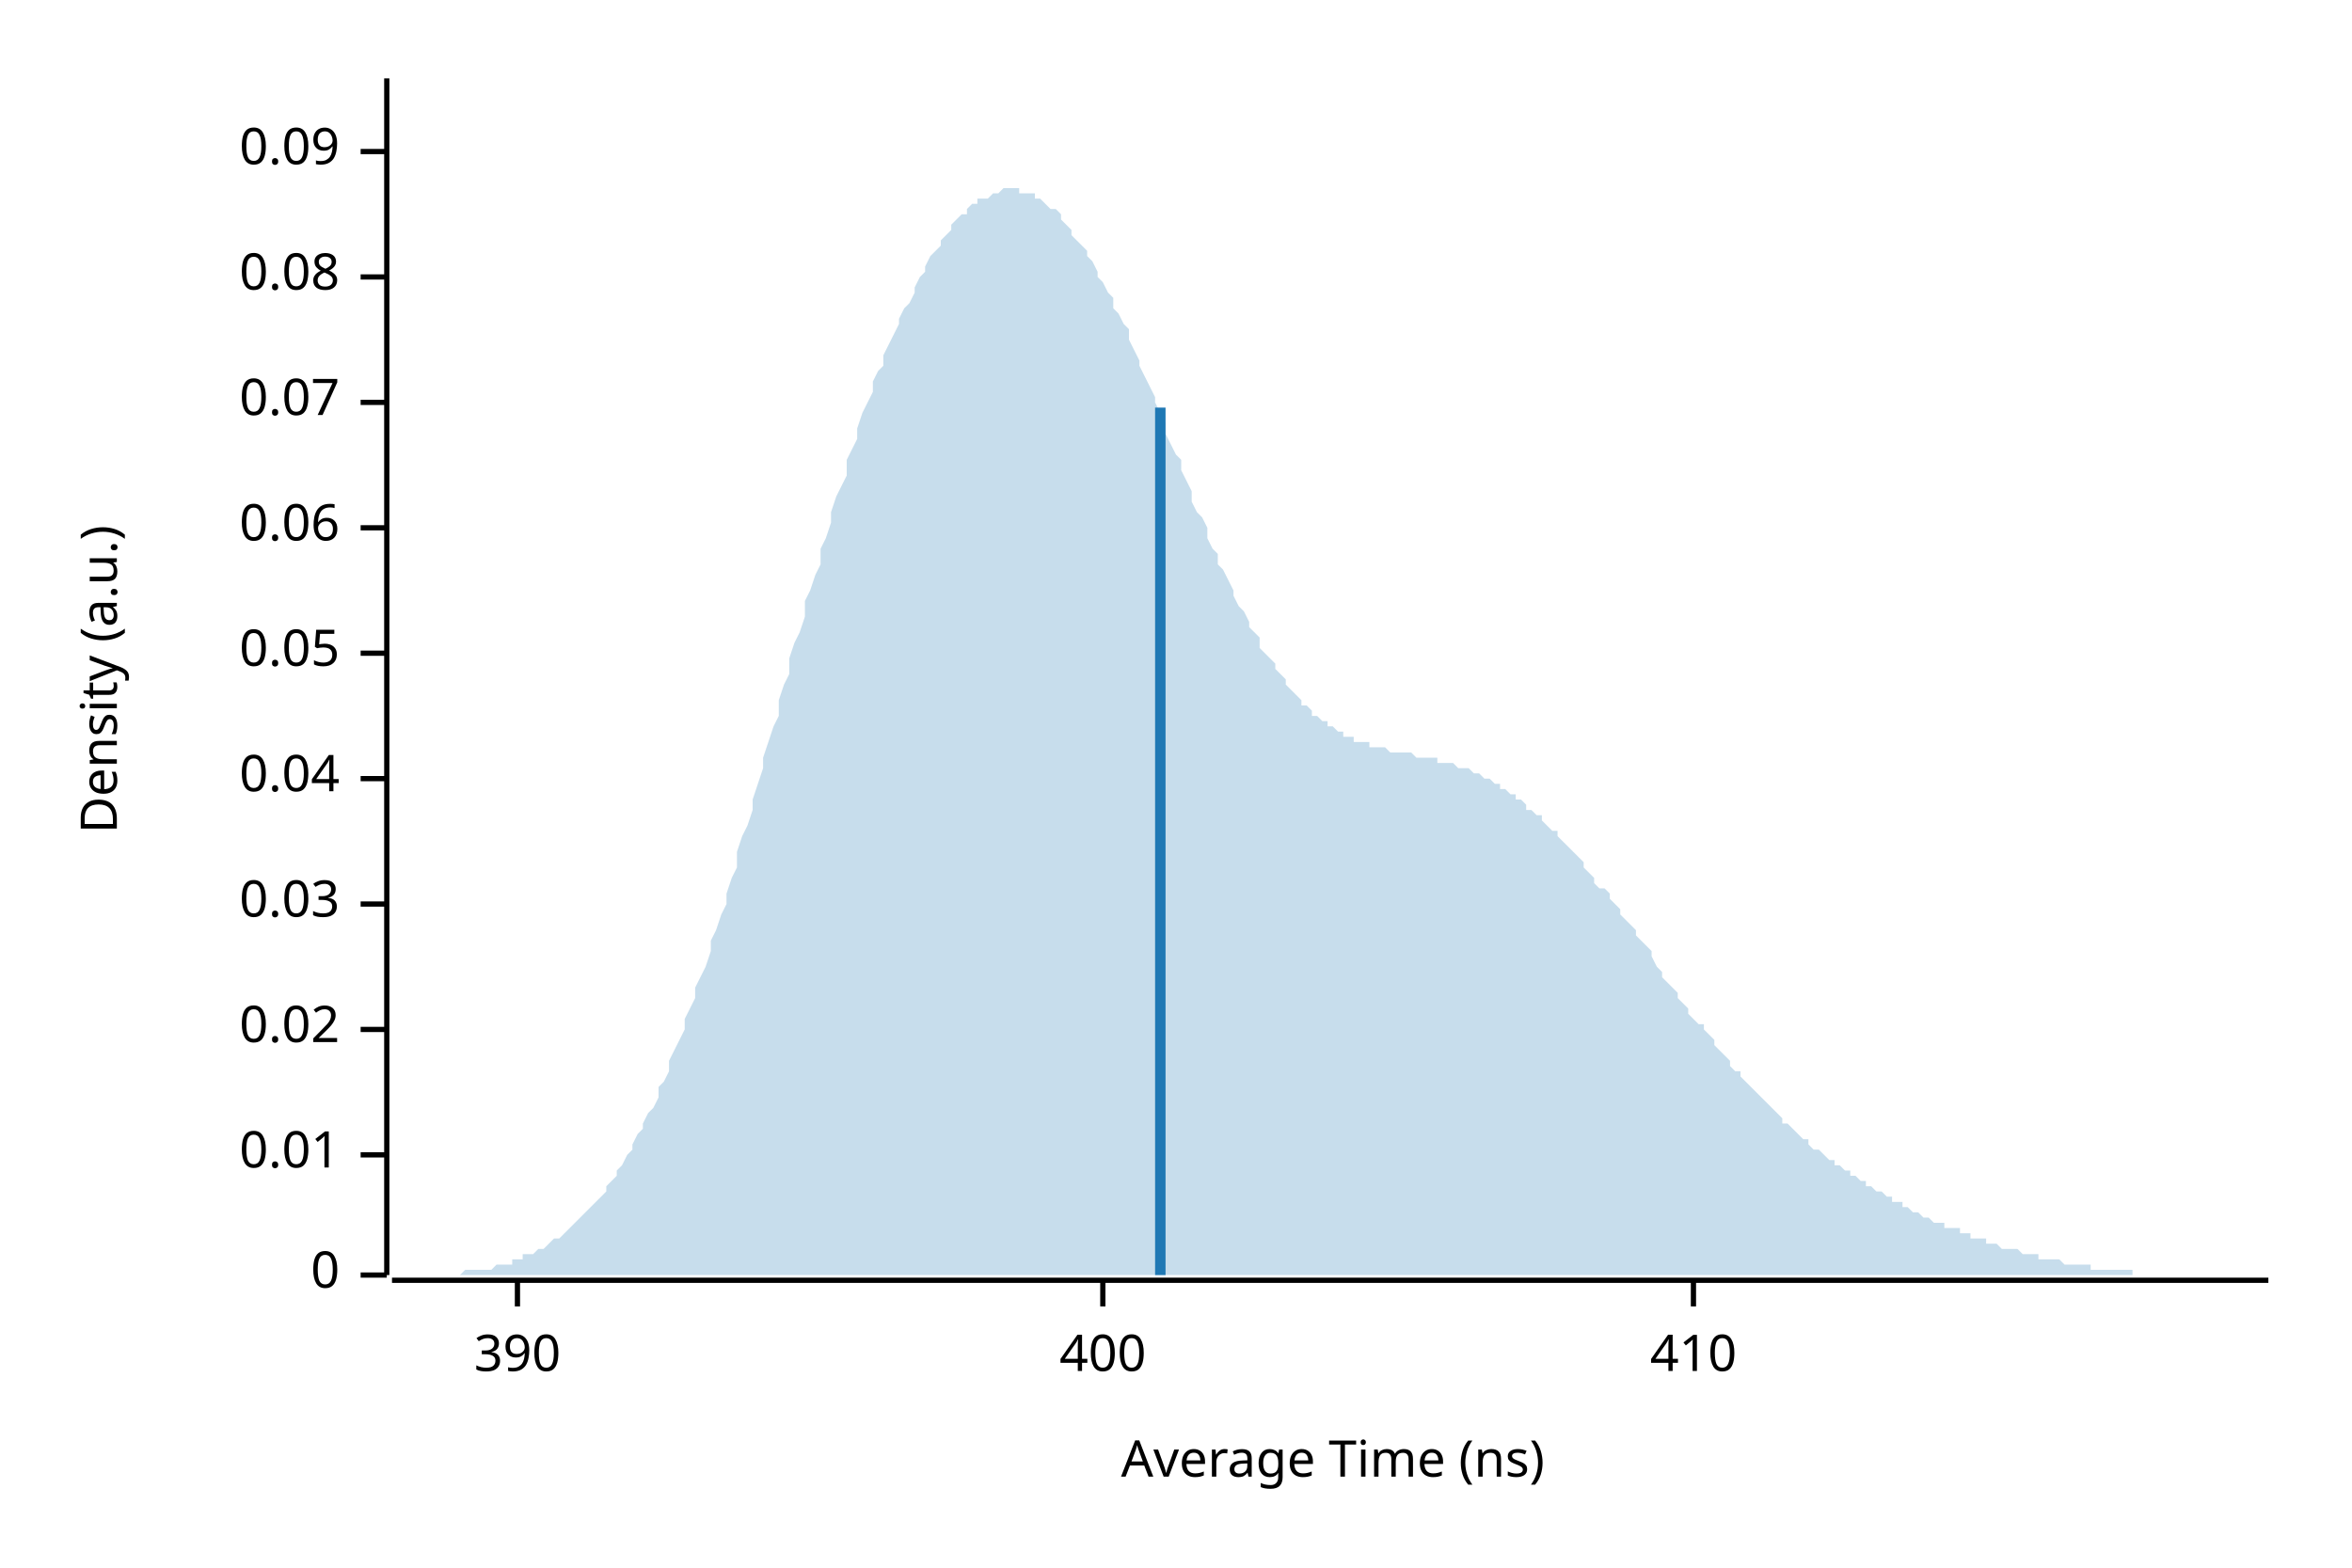
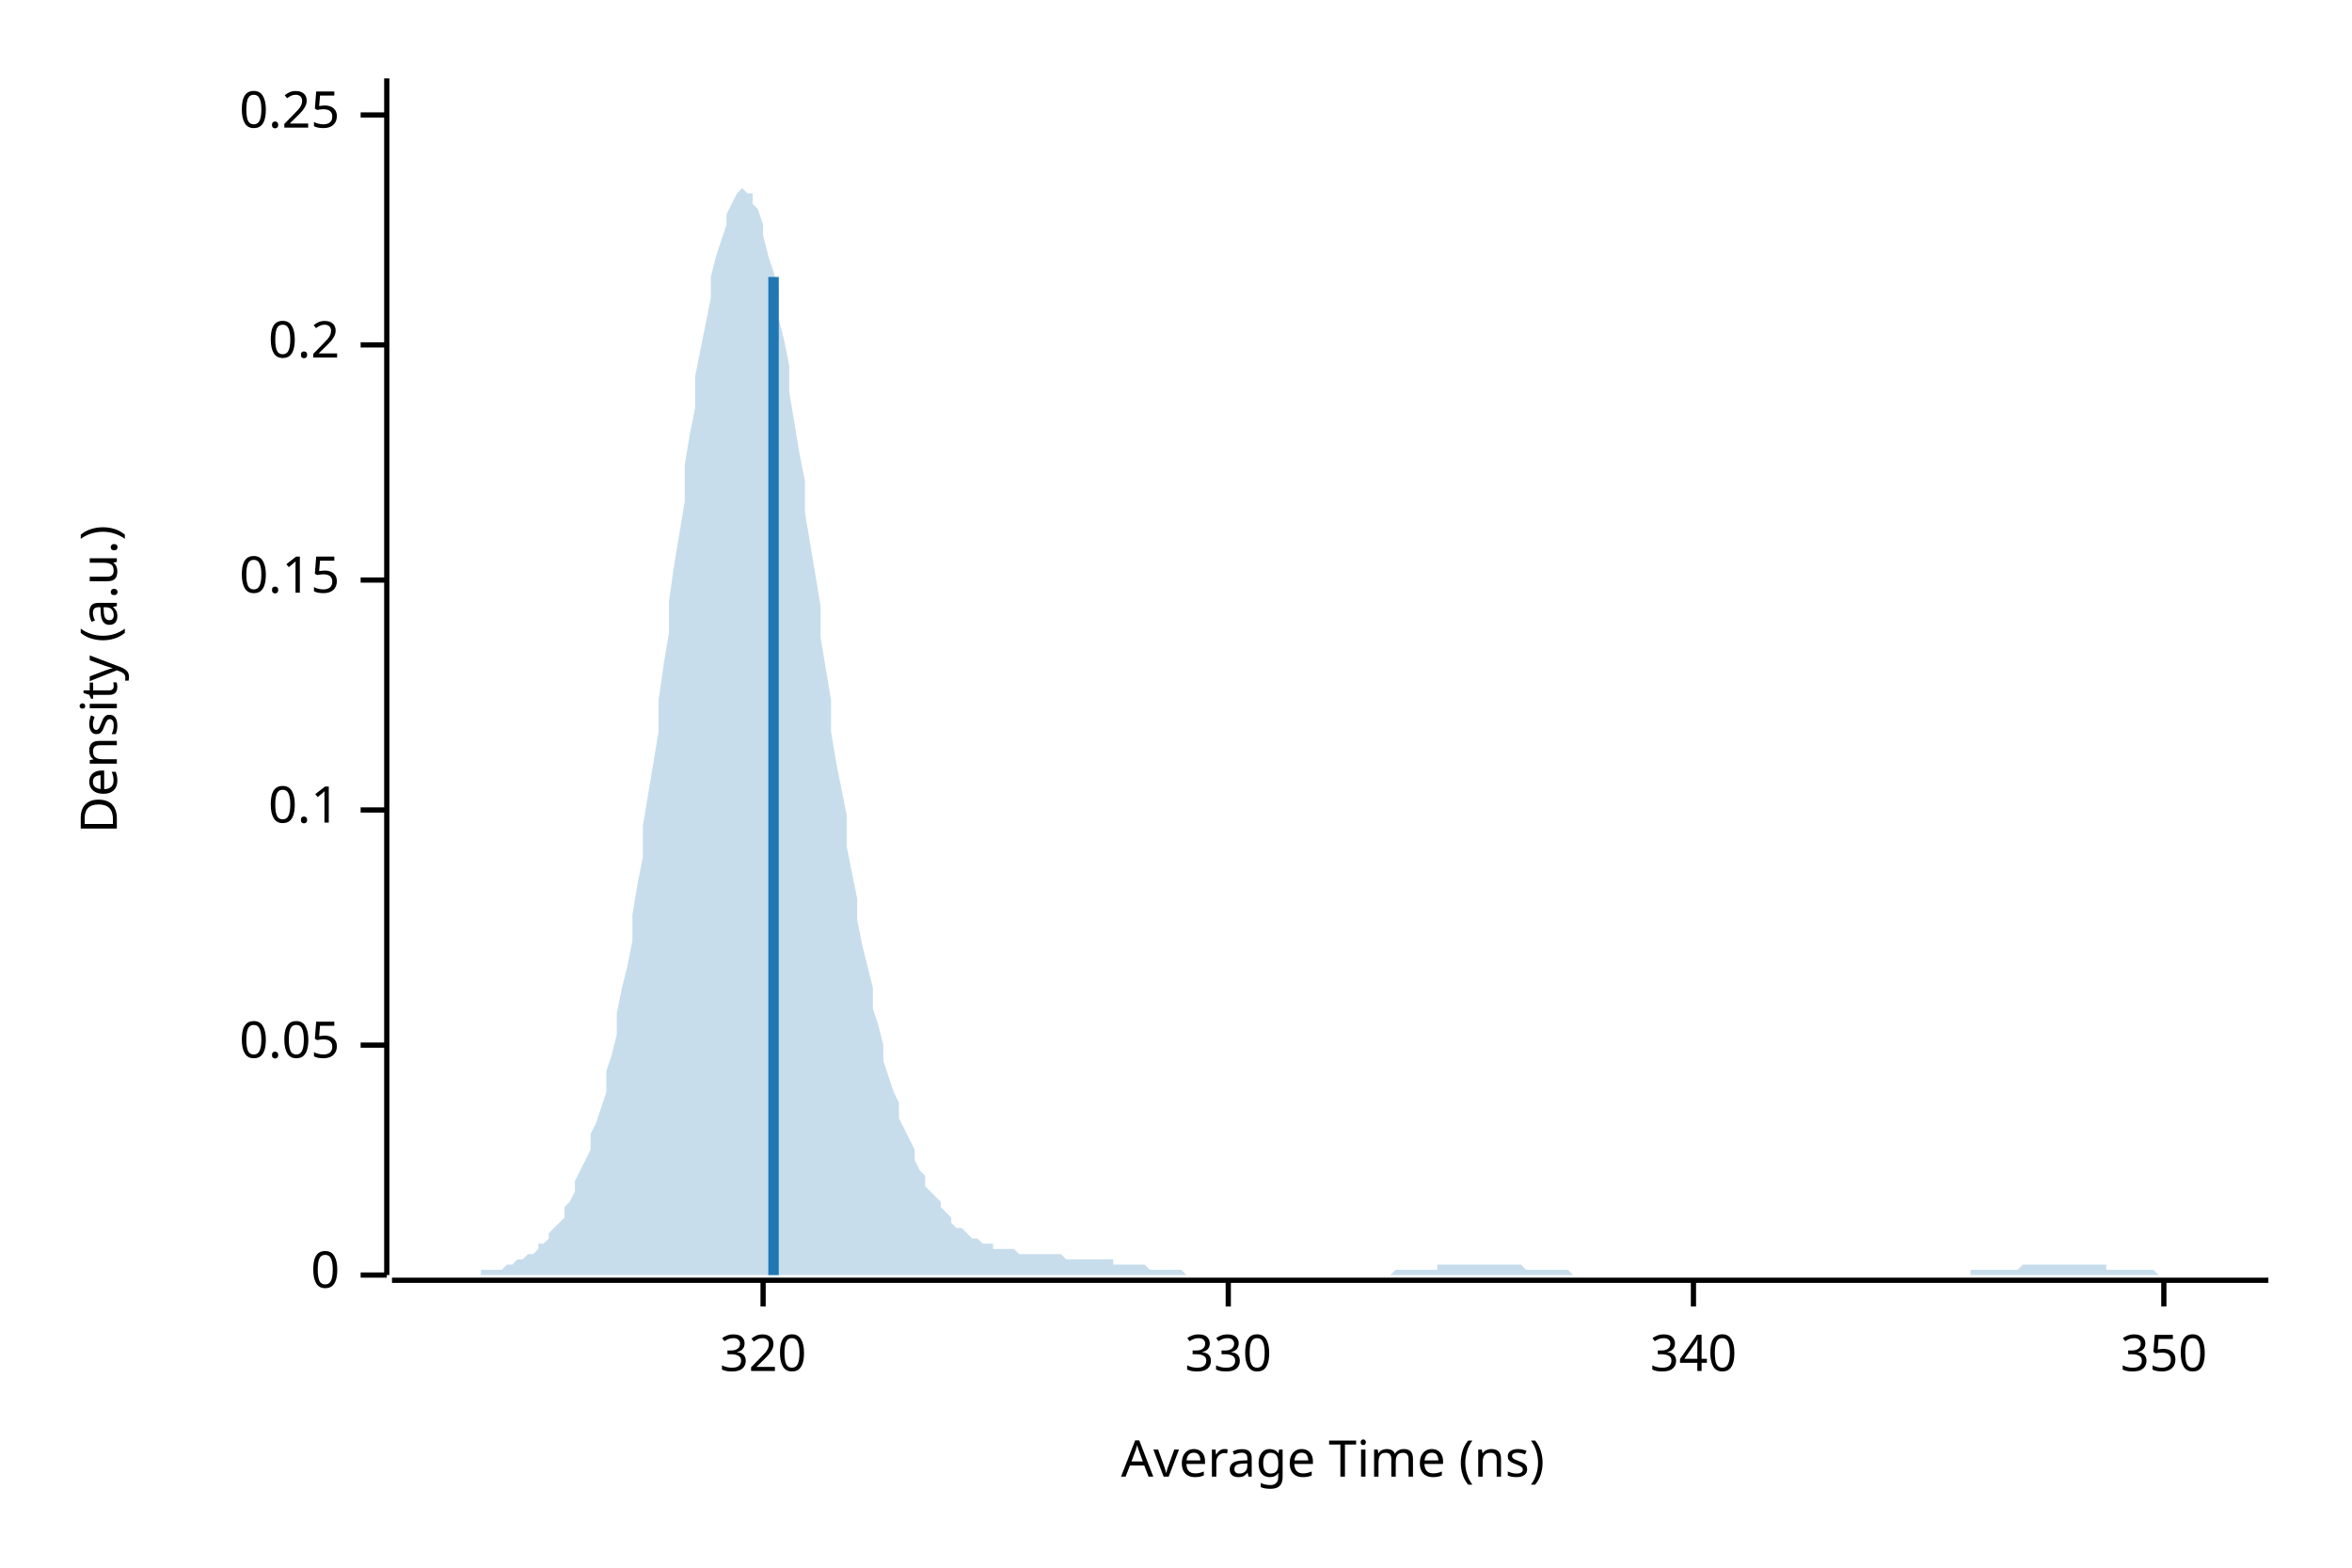
<svg xmlns="http://www.w3.org/2000/svg" width="450" height="300" viewBox="0 0 450 300">
  <text x="15" y="130" dy="0.76em" text-anchor="middle" font-family="sans-serif" font-size="9.677" opacity="1" fill="#000000" transform="rotate(270, 15, 130)">
Density (a.u.)
</text>
  <text x="255" y="285" dy="-0.5ex" text-anchor="middle" font-family="sans-serif" font-size="9.677" opacity="1" fill="#000000">
Average Time (ns)
</text>
  <polyline fill="none" opacity="1" stroke="#000000" stroke-width="1" points="74,15 74,244 " />
  <text x="65" y="244" dy="0.5ex" text-anchor="end" font-family="sans-serif" font-size="9.677" opacity="1" fill="#000000">
0
</text>
  <polyline fill="none" opacity="1" stroke="#000000" stroke-width="1" points="69,244 74,244 " />
-   <text x="65" y="221" dy="0.5ex" text-anchor="end" font-family="sans-serif" font-size="9.677" opacity="1" fill="#000000">
- 0.01
- </text>
-   <polyline fill="none" opacity="1" stroke="#000000" stroke-width="1" points="69,221 74,221 " />
-   <text x="65" y="197" dy="0.5ex" text-anchor="end" font-family="sans-serif" font-size="9.677" opacity="1" fill="#000000">
- 0.02
- </text>
-   <polyline fill="none" opacity="1" stroke="#000000" stroke-width="1" points="69,197 74,197 " />
-   <text x="65" y="173" dy="0.5ex" text-anchor="end" font-family="sans-serif" font-size="9.677" opacity="1" fill="#000000">
- 0.03
- </text>
-   <polyline fill="none" opacity="1" stroke="#000000" stroke-width="1" points="69,173 74,173 " />
-   <text x="65" y="149" dy="0.5ex" text-anchor="end" font-family="sans-serif" font-size="9.677" opacity="1" fill="#000000">
- 0.04
- </text>
-   <polyline fill="none" opacity="1" stroke="#000000" stroke-width="1" points="69,149 74,149 " />
-   <text x="65" y="125" dy="0.5ex" text-anchor="end" font-family="sans-serif" font-size="9.677" opacity="1" fill="#000000">
+   <text x="65" y="200" dy="0.5ex" text-anchor="end" font-family="sans-serif" font-size="9.677" opacity="1" fill="#000000">
0.05
</text>
-   <polyline fill="none" opacity="1" stroke="#000000" stroke-width="1" points="69,125 74,125 " />
-   <text x="65" y="101" dy="0.5ex" text-anchor="end" font-family="sans-serif" font-size="9.677" opacity="1" fill="#000000">
- 0.06
+   <polyline fill="none" opacity="1" stroke="#000000" stroke-width="1" points="69,200 74,200 " />
+   <text x="65" y="155" dy="0.5ex" text-anchor="end" font-family="sans-serif" font-size="9.677" opacity="1" fill="#000000">
+ 0.1
</text>
-   <polyline fill="none" opacity="1" stroke="#000000" stroke-width="1" points="69,101 74,101 " />
-   <text x="65" y="77" dy="0.5ex" text-anchor="end" font-family="sans-serif" font-size="9.677" opacity="1" fill="#000000">
- 0.07
+   <polyline fill="none" opacity="1" stroke="#000000" stroke-width="1" points="69,155 74,155 " />
+   <text x="65" y="111" dy="0.5ex" text-anchor="end" font-family="sans-serif" font-size="9.677" opacity="1" fill="#000000">
+ 0.15
</text>
-   <polyline fill="none" opacity="1" stroke="#000000" stroke-width="1" points="69,77 74,77 " />
-   <text x="65" y="53" dy="0.5ex" text-anchor="end" font-family="sans-serif" font-size="9.677" opacity="1" fill="#000000">
- 0.08
+   <polyline fill="none" opacity="1" stroke="#000000" stroke-width="1" points="69,111 74,111 " />
+   <text x="65" y="66" dy="0.5ex" text-anchor="end" font-family="sans-serif" font-size="9.677" opacity="1" fill="#000000">
+ 0.2
</text>
-   <polyline fill="none" opacity="1" stroke="#000000" stroke-width="1" points="69,53 74,53 " />
-   <text x="65" y="29" dy="0.5ex" text-anchor="end" font-family="sans-serif" font-size="9.677" opacity="1" fill="#000000">
- 0.09
+   <polyline fill="none" opacity="1" stroke="#000000" stroke-width="1" points="69,66 74,66 " />
+   <text x="65" y="22" dy="0.5ex" text-anchor="end" font-family="sans-serif" font-size="9.677" opacity="1" fill="#000000">
+ 0.25
</text>
-   <polyline fill="none" opacity="1" stroke="#000000" stroke-width="1" points="69,29 74,29 " />
+   <polyline fill="none" opacity="1" stroke="#000000" stroke-width="1" points="69,22 74,22 " />
  <polyline fill="none" opacity="1" stroke="#000000" stroke-width="1" points="75,245 434,245 " />
-   <text x="99" y="255" dy="0.76em" text-anchor="middle" font-family="sans-serif" font-size="9.677" opacity="1" fill="#000000">
- 390
+   <text x="146" y="255" dy="0.76em" text-anchor="middle" font-family="sans-serif" font-size="9.677" opacity="1" fill="#000000">
+ 320
</text>
-   <polyline fill="none" opacity="1" stroke="#000000" stroke-width="1" points="99,245 99,250 " />
-   <text x="211" y="255" dy="0.76em" text-anchor="middle" font-family="sans-serif" font-size="9.677" opacity="1" fill="#000000">
- 400
+   <polyline fill="none" opacity="1" stroke="#000000" stroke-width="1" points="146,245 146,250 " />
+   <text x="235" y="255" dy="0.76em" text-anchor="middle" font-family="sans-serif" font-size="9.677" opacity="1" fill="#000000">
+ 330
</text>
-   <polyline fill="none" opacity="1" stroke="#000000" stroke-width="1" points="211,245 211,250 " />
+   <polyline fill="none" opacity="1" stroke="#000000" stroke-width="1" points="235,245 235,250 " />
  <text x="324" y="255" dy="0.76em" text-anchor="middle" font-family="sans-serif" font-size="9.677" opacity="1" fill="#000000">
- 410
+ 340
</text>
  <polyline fill="none" opacity="1" stroke="#000000" stroke-width="1" points="324,245 324,250 " />
-   <polygon opacity="0.25" fill="#1F78B4" points="75,244 75,244 76,244 77,244 77,244 78,244 79,244 80,244 80,244 81,244 82,244 82,244 83,244 84,244 85,244 85,244 86,244 87,244 87,244 88,244 89,243 90,243 90,243 91,243 92,243 92,243 93,243 94,243 95,242 95,242 96,242 97,242 98,242 98,241 99,241 100,241 100,240 101,240 102,240 103,239 103,239 104,239 105,238 105,238 106,237 107,237 108,236 108,236 109,235 110,234 110,234 111,233 112,232 113,231 113,231 114,230 115,229 116,228 116,227 117,226 118,225 118,224 119,223 120,221 121,220 121,219 122,217 123,216 123,215 124,213 125,212 126,210 126,208 127,207 128,205 128,203 129,201 130,199 131,197 131,195 132,193 133,191 133,189 134,187 135,185 136,182 136,180 137,178 138,175 139,173 139,171 140,168 141,166 141,163 142,160 143,158 144,155 144,153 145,150 146,147 146,145 147,142 148,139 149,137 149,134 150,131 151,129 151,126 152,123 153,121 154,118 154,115 155,113 156,110 157,108 157,105 158,103 159,100 159,98 160,95 161,93 162,91 162,88 163,86 164,84 164,82 165,79 166,77 167,75 167,73 168,71 169,70 169,68 170,66 171,64 172,62 172,61 173,59 174,58 175,56 175,55 176,53 177,52 177,51 178,49 179,48 180,47 180,46 181,45 182,44 182,43 183,42 184,41 185,41 185,40 186,39 187,39 187,38 188,38 189,38 190,37 190,37 191,37 192,36 192,36 193,36 194,36 195,36 195,37 196,37 197,37 198,37 198,38 199,38 200,39 200,39 201,40 202,40 203,41 203,42 204,43 205,44 205,45 206,46 207,47 208,48 208,49 209,50 210,52 210,53 211,54 212,56 213,57 213,59 214,60 215,62 216,63 216,65 217,67 218,69 218,70 219,72 220,74 221,76 221,77 222,79 223,81 223,83 224,85 225,87 226,88 226,90 227,92 228,94 228,96 229,98 230,99 231,101 231,103 232,105 233,106 233,108 234,109 235,111 236,113 236,114 237,116 238,117 239,119 239,120 240,121 241,122 241,124 242,125 243,126 244,127 244,128 245,129 246,130 246,131 247,132 248,133 249,134 249,135 250,135 251,136 251,137 252,137 253,138 254,138 254,139 255,139 256,140 257,140 257,141 258,141 259,141 259,142 260,142 261,142 262,142 262,143 263,143 264,143 264,143 265,143 266,144 267,144 267,144 268,144 269,144 269,144 270,144 271,145 272,145 272,145 273,145 274,145 275,145 275,146 276,146 277,146 277,146 278,146 279,147 280,147 280,147 281,147 282,148 282,148 283,148 284,149 285,149 285,149 286,150 287,150 287,151 288,151 289,152 290,152 290,153 291,153 292,154 292,155 293,155 294,156 295,156 295,157 296,158 297,159 298,159 298,160 299,161 300,162 300,162 301,163 302,164 303,165 303,166 304,167 305,168 305,169 306,170 307,170 308,171 308,172 309,173 310,174 310,175 311,176 312,177 313,178 313,179 314,180 315,181 316,182 316,183 317,185 318,186 318,187 319,188 320,189 321,190 321,191 322,192 323,193 323,194 324,195 325,196 326,196 326,197 327,198 328,199 328,200 329,201 330,202 331,203 331,204 332,205 333,205 333,206 334,207 335,208 336,209 336,209 337,210 338,211 339,212 339,212 340,213 341,214 341,215 342,215 343,216 344,217 344,217 345,218 346,218 346,219 347,220 348,220 349,221 349,221 350,222 351,222 351,223 352,223 353,224 354,224 354,225 355,225 356,226 357,226 357,227 358,227 359,228 359,228 360,228 361,229 362,229 362,230 363,230 364,230 364,231 365,231 366,232 367,232 367,232 368,233 369,233 369,233 370,234 371,234 372,234 372,235 373,235 374,235 375,235 375,236 376,236 377,236 377,237 378,237 379,237 380,237 380,238 381,238 382,238 382,238 383,239 384,239 385,239 385,239 386,239 387,240 387,240 388,240 389,240 390,240 390,241 391,241 392,241 392,241 393,241 394,241 395,242 395,242 396,242 397,242 398,242 398,242 399,242 400,242 400,243 401,243 402,243 403,243 403,243 404,243 405,243 405,243 406,243 407,243 408,243 408,244 409,244 410,244 410,244 411,244 412,244 413,244 413,244 414,244 415,244 416,244 416,244 417,244 418,244 418,244 419,244 420,244 421,244 421,244 422,244 423,244 423,244 424,244 425,244 426,244 426,244 427,244 428,244 428,244 429,244 430,244 431,244 431,244 432,244 433,244 434,244 434,244 75,244 " />
-   <polyline fill="none" opacity="1" stroke="#1F78B4" stroke-width="2" points="222,244 222,78 " />
+   <text x="414" y="255" dy="0.76em" text-anchor="middle" font-family="sans-serif" font-size="9.677" opacity="1" fill="#000000">
+ 350
+ </text>
+   <polyline fill="none" opacity="1" stroke="#000000" stroke-width="1" points="414,245 414,250 " />
+   <polygon opacity="0.25" fill="#1F78B4" points="75,244 75,244 76,244 77,244 77,244 78,244 79,244 80,244 80,244 81,244 82,244 82,244 83,244 84,244 85,244 85,244 86,244 87,244 87,244 88,244 89,244 90,244 90,244 91,244 92,244 92,243 93,243 94,243 95,243 95,243 96,243 97,242 98,242 98,242 99,241 100,241 100,241 101,240 102,240 103,239 103,238 104,238 105,237 105,236 106,235 107,234 108,233 108,231 109,230 110,228 110,226 111,224 112,222 113,220 113,217 114,215 115,212 116,209 116,205 117,202 118,198 118,194 119,189 120,185 121,180 121,175 122,169 123,164 123,158 124,152 125,146 126,140 126,134 127,127 128,121 128,115 129,108 130,102 131,96 131,89 132,83 133,78 133,72 134,67 135,62 136,57 136,53 137,49 138,46 139,43 139,41 140,39 141,37 141,37 142,36 143,37 144,37 144,39 145,40 146,43 146,45 147,49 148,52 149,56 149,61 150,65 151,70 151,75 152,81 153,87 154,92 154,98 155,104 156,110 157,116 157,122 158,128 159,134 159,140 160,146 161,151 162,156 162,162 163,167 164,172 164,176 165,181 166,185 167,189 167,193 168,196 169,200 169,203 170,206 171,209 172,211 172,214 173,216 174,218 175,220 175,222 176,224 177,225 177,227 178,228 179,229 180,230 180,231 181,232 182,233 182,234 183,235 184,235 185,236 185,236 186,237 187,237 187,237 188,238 189,238 190,238 190,239 191,239 192,239 192,239 193,239 194,239 195,240 195,240 196,240 197,240 198,240 198,240 199,240 200,240 200,240 201,240 202,240 203,240 203,240 204,241 205,241 205,241 206,241 207,241 208,241 208,241 209,241 210,241 210,241 211,241 212,241 213,241 213,242 214,242 215,242 216,242 216,242 217,242 218,242 218,242 219,242 220,243 221,243 221,243 222,243 223,243 223,243 224,243 225,243 226,243 226,243 227,244 228,244 228,244 229,244 230,244 231,244 231,244 232,244 233,244 233,244 234,244 235,244 236,244 236,244 237,244 238,244 239,244 239,244 240,244 241,244 241,244 242,244 243,244 244,244 244,244 245,244 246,244 246,244 247,244 248,244 249,244 249,244 250,244 251,244 251,244 252,244 253,244 254,244 254,244 255,244 256,244 257,244 257,244 258,244 259,244 259,244 260,244 261,244 262,244 262,244 263,244 264,244 264,244 265,244 266,244 267,243 267,243 268,243 269,243 269,243 270,243 271,243 272,243 272,243 273,243 274,243 275,243 275,242 276,242 277,242 277,242 278,242 279,242 280,242 280,242 281,242 282,242 282,242 283,242 284,242 285,242 285,242 286,242 287,242 287,242 288,242 289,242 290,242 290,242 291,242 292,243 292,243 293,243 294,243 295,243 295,243 296,243 297,243 298,243 298,243 299,243 300,243 300,243 301,244 302,244 303,244 303,244 304,244 305,244 305,244 306,244 307,244 308,244 308,244 309,244 310,244 310,244 311,244 312,244 313,244 313,244 314,244 315,244 316,244 316,244 317,244 318,244 318,244 319,244 320,244 321,244 321,244 322,244 323,244 323,244 324,244 325,244 326,244 326,244 327,244 328,244 328,244 329,244 330,244 331,244 331,244 332,244 333,244 333,244 334,244 335,244 336,244 336,244 337,244 338,244 339,244 339,244 340,244 341,244 341,244 342,244 343,244 344,244 344,244 345,244 346,244 346,244 347,244 348,244 349,244 349,244 350,244 351,244 351,244 352,244 353,244 354,244 354,244 355,244 356,244 357,244 357,244 358,244 359,244 359,244 360,244 361,244 362,244 362,244 363,244 364,244 364,244 365,244 366,244 367,244 367,244 368,244 369,244 369,244 370,244 371,244 372,244 372,244 373,244 374,244 375,244 375,244 376,244 377,244 377,243 378,243 379,243 380,243 380,243 381,243 382,243 382,243 383,243 384,243 385,243 385,243 386,243 387,242 387,242 388,242 389,242 390,242 390,242 391,242 392,242 392,242 393,242 394,242 395,242 395,242 396,242 397,242 398,242 398,242 399,242 400,242 400,242 401,242 402,242 403,242 403,243 404,243 405,243 405,243 406,243 407,243 408,243 408,243 409,243 410,243 410,243 411,243 412,243 413,244 413,244 414,244 415,244 416,244 416,244 417,244 418,244 418,244 419,244 420,244 421,244 421,244 422,244 423,244 423,244 424,244 425,244 426,244 426,244 427,244 428,244 428,244 429,244 430,244 431,244 431,244 432,244 433,244 434,244 434,244 75,244 " />
+   <polyline fill="none" opacity="1" stroke="#1F78B4" stroke-width="2" points="148,244 148,53 " />
</svg>
